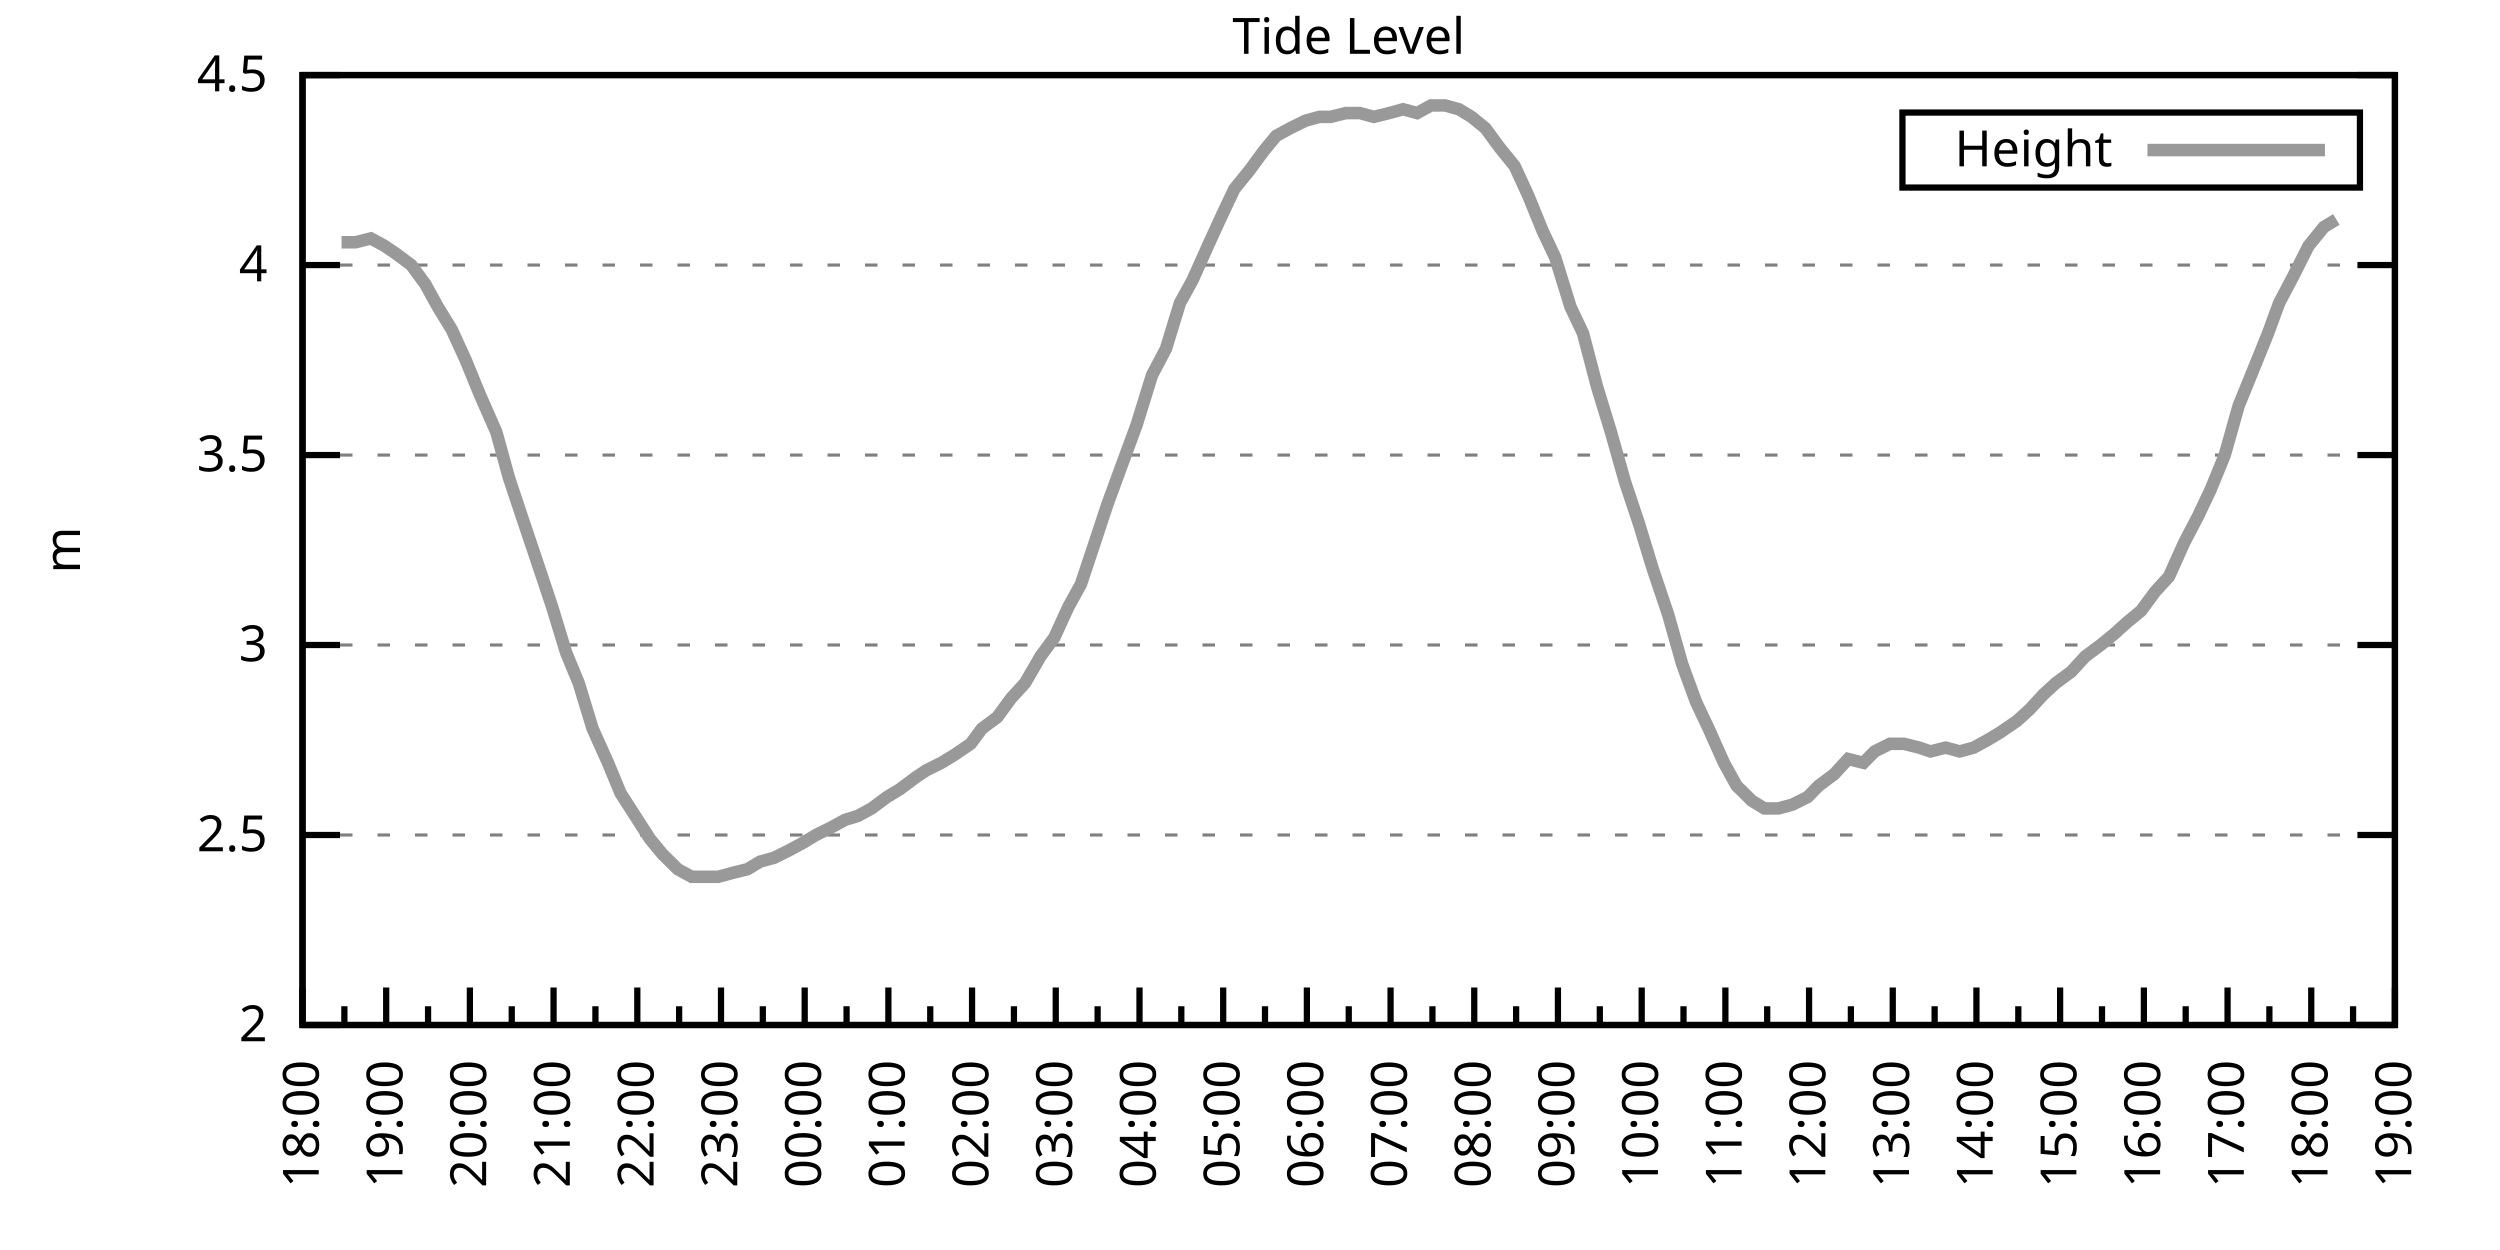
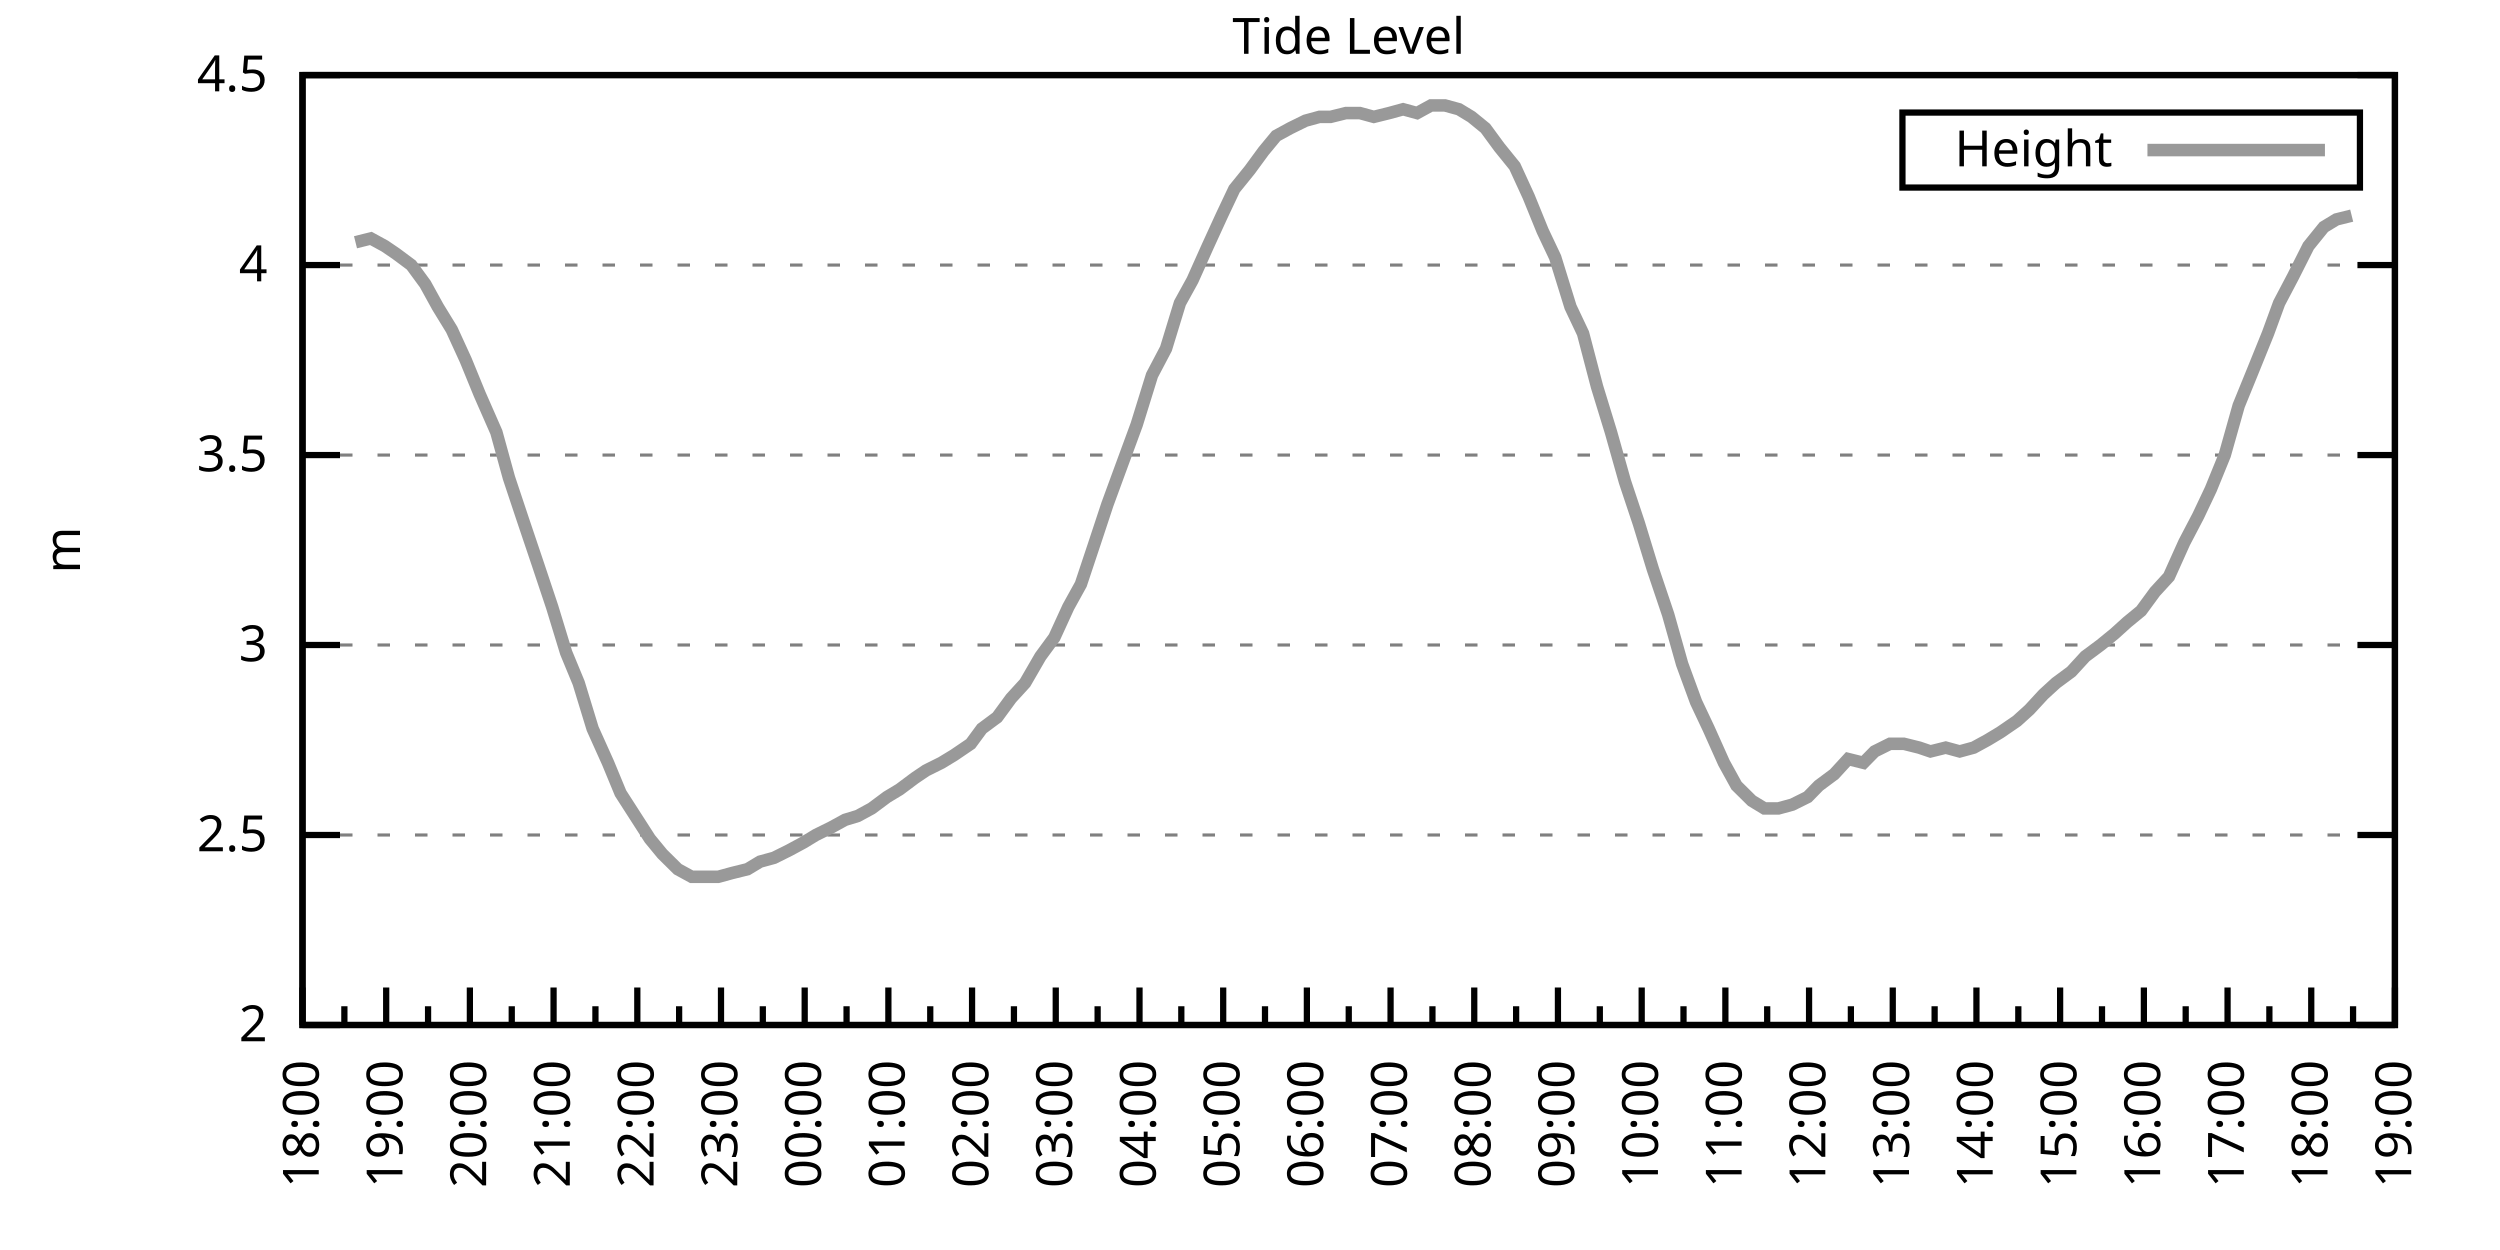
<svg xmlns="http://www.w3.org/2000/svg" xmlns:xlink="http://www.w3.org/1999/xlink" width="400" height="200" viewBox="0 0 400 200">
  <g id="gnuplot_canvas">
    <rect x="0" y="0" width="400" height="200" fill="none" />
    <defs>
      <circle id="gpDot" r="0.5" stroke-width="0.5" stroke="currentColor" />
      <path id="gpPt0" stroke-width="0.333" stroke="currentColor" d="M-1,0 h2 M0,-1 v2" />
      <path id="gpPt1" stroke-width="0.333" stroke="currentColor" d="M-1,-1 L1,1 M1,-1 L-1,1" />
      <path id="gpPt2" stroke-width="0.333" stroke="currentColor" d="M-1,0 L1,0 M0,-1 L0,1 M-1,-1 L1,1 M-1,1 L1,-1" />
      <rect id="gpPt3" stroke-width="0.333" stroke="currentColor" x="-1" y="-1" width="2" height="2" />
      <rect id="gpPt4" stroke-width="0.333" stroke="currentColor" fill="currentColor" x="-1" y="-1" width="2" height="2" />
      <circle id="gpPt5" stroke-width="0.333" stroke="currentColor" cx="0" cy="0" r="1" />
      <use xlink:href="#gpPt5" id="gpPt6" fill="currentColor" stroke="none" />
      <path id="gpPt7" stroke-width="0.333" stroke="currentColor" d="M0,-1.33 L-1.33,0.67 L1.33,0.67 z" />
      <use xlink:href="#gpPt7" id="gpPt8" fill="currentColor" stroke="none" />
      <use xlink:href="#gpPt7" id="gpPt9" stroke="currentColor" transform="rotate(180)" />
      <use xlink:href="#gpPt9" id="gpPt10" fill="currentColor" stroke="none" />
      <use xlink:href="#gpPt3" id="gpPt11" stroke="currentColor" transform="rotate(45)" />
      <use xlink:href="#gpPt11" id="gpPt12" fill="currentColor" stroke="none" />
      <path id="gpPt13" stroke-width="0.333" stroke="currentColor" d="M0,1.330 L1.265,0.411 L0.782,-1.067 L-0.782,-1.076 L-1.265,0.411 z" />
      <use xlink:href="#gpPt13" id="gpPt14" fill="currentColor" stroke="none" />
      <filter id="textbox" filterUnits="objectBoundingBox" x="0" y="0" height="1" width="1">
        <feFlood flood-color="white" flood-opacity="1" result="bgnd" />
        <feComposite in="SourceGraphic" in2="bgnd" operator="atop" />
      </filter>
      <filter id="greybox" filterUnits="objectBoundingBox" x="0" y="0" height="1" width="1">
        <feFlood flood-color="lightgrey" flood-opacity="1" result="grey" />
        <feComposite in="SourceGraphic" in2="grey" operator="atop" />
      </filter>
    </defs>
    <g fill="none" color="white" stroke="currentColor" stroke-width="1.00" stroke-linecap="butt" stroke-linejoin="miter">
</g>
    <g fill="none" color="black" stroke="currentColor" stroke-width="1.00" stroke-linecap="butt" stroke-linejoin="miter">
      <g stroke="none" shape-rendering="crispEdges">
        <polygon fill="rgb(255, 255, 255)" points="48.40,164.00 383.18,164.00 383.18,12.02 48.40,12.02 " />
      </g>
    </g>
    <g fill="none" color="black" stroke="currentColor" stroke-width="1.00" stroke-linecap="butt" stroke-linejoin="miter">
</g>
    <g fill="none" color="black" stroke="black" stroke-width="0.50" stroke-linecap="butt" stroke-linejoin="miter">
</g>
    <g fill="none" color="gray" stroke="currentColor" stroke-width="0.50" stroke-linecap="butt" stroke-linejoin="miter">
      <path stroke="gray" stroke-dasharray="2,4" class="gridline" d="M48.40,164.00 L383.19,164.00  " />
    </g>
    <g fill="none" color="gray" stroke="gray" stroke-width="1.00" stroke-linecap="butt" stroke-linejoin="miter">
</g>
    <g fill="none" color="black" stroke="currentColor" stroke-width="1.00" stroke-linecap="butt" stroke-linejoin="miter">
      <path stroke="black" d="M48.40,164.00 L54.40,164.00 M383.19,164.00 L377.19,164.00  " />
      <g transform="translate(42.80,166.60)" stroke="none" fill="black" font-family="Sans" font-size="8.00" text-anchor="end">
        <text>
          <tspan font-family="Sans"> 2</tspan>
        </text>
      </g>
    </g>
    <g fill="none" color="black" stroke="currentColor" stroke-width="1.00" stroke-linecap="butt" stroke-linejoin="miter">
</g>
    <g fill="none" color="black" stroke="black" stroke-width="0.50" stroke-linecap="butt" stroke-linejoin="miter">
</g>
    <g fill="none" color="gray" stroke="currentColor" stroke-width="0.50" stroke-linecap="butt" stroke-linejoin="miter">
      <path stroke="gray" stroke-dasharray="2,4" class="gridline" d="M48.40,133.60 L383.19,133.60  " />
    </g>
    <g fill="none" color="gray" stroke="gray" stroke-width="1.00" stroke-linecap="butt" stroke-linejoin="miter">
</g>
    <g fill="none" color="black" stroke="currentColor" stroke-width="1.00" stroke-linecap="butt" stroke-linejoin="miter">
      <path stroke="black" d="M48.40,133.60 L54.40,133.60 M383.19,133.60 L377.19,133.60  " />
      <g transform="translate(42.80,136.20)" stroke="none" fill="black" font-family="Sans" font-size="8.00" text-anchor="end">
        <text>
          <tspan font-family="Sans"> 2.5</tspan>
        </text>
      </g>
    </g>
    <g fill="none" color="black" stroke="currentColor" stroke-width="1.00" stroke-linecap="butt" stroke-linejoin="miter">
</g>
    <g fill="none" color="black" stroke="black" stroke-width="0.50" stroke-linecap="butt" stroke-linejoin="miter">
</g>
    <g fill="none" color="gray" stroke="currentColor" stroke-width="0.50" stroke-linecap="butt" stroke-linejoin="miter">
      <path stroke="gray" stroke-dasharray="2,4" class="gridline" d="M48.40,103.20 L383.19,103.20  " />
    </g>
    <g fill="none" color="gray" stroke="gray" stroke-width="1.00" stroke-linecap="butt" stroke-linejoin="miter">
</g>
    <g fill="none" color="black" stroke="currentColor" stroke-width="1.00" stroke-linecap="butt" stroke-linejoin="miter">
      <path stroke="black" d="M48.40,103.20 L54.40,103.20 M383.19,103.20 L377.19,103.20  " />
      <g transform="translate(42.80,105.80)" stroke="none" fill="black" font-family="Sans" font-size="8.00" text-anchor="end">
        <text>
          <tspan font-family="Sans"> 3</tspan>
        </text>
      </g>
    </g>
    <g fill="none" color="black" stroke="currentColor" stroke-width="1.00" stroke-linecap="butt" stroke-linejoin="miter">
</g>
    <g fill="none" color="black" stroke="black" stroke-width="0.50" stroke-linecap="butt" stroke-linejoin="miter">
</g>
    <g fill="none" color="gray" stroke="currentColor" stroke-width="0.50" stroke-linecap="butt" stroke-linejoin="miter">
      <path stroke="gray" stroke-dasharray="2,4" class="gridline" d="M48.40,72.81 L383.19,72.81  " />
    </g>
    <g fill="none" color="gray" stroke="gray" stroke-width="1.00" stroke-linecap="butt" stroke-linejoin="miter">
</g>
    <g fill="none" color="black" stroke="currentColor" stroke-width="1.00" stroke-linecap="butt" stroke-linejoin="miter">
      <path stroke="black" d="M48.40,72.81 L54.40,72.81 M383.19,72.81 L377.19,72.81  " />
      <g transform="translate(42.80,75.41)" stroke="none" fill="black" font-family="Sans" font-size="8.00" text-anchor="end">
        <text>
          <tspan font-family="Sans"> 3.5</tspan>
        </text>
      </g>
    </g>
    <g fill="none" color="black" stroke="currentColor" stroke-width="1.00" stroke-linecap="butt" stroke-linejoin="miter">
</g>
    <g fill="none" color="black" stroke="black" stroke-width="0.50" stroke-linecap="butt" stroke-linejoin="miter">
</g>
    <g fill="none" color="gray" stroke="currentColor" stroke-width="0.50" stroke-linecap="butt" stroke-linejoin="miter">
      <path stroke="gray" stroke-dasharray="2,4" class="gridline" d="M48.40,42.41 L383.19,42.41  " />
    </g>
    <g fill="none" color="gray" stroke="gray" stroke-width="1.00" stroke-linecap="butt" stroke-linejoin="miter">
</g>
    <g fill="none" color="black" stroke="currentColor" stroke-width="1.00" stroke-linecap="butt" stroke-linejoin="miter">
      <path stroke="black" d="M48.40,42.41 L54.40,42.41 M383.19,42.41 L377.19,42.41  " />
      <g transform="translate(42.80,45.01)" stroke="none" fill="black" font-family="Sans" font-size="8.00" text-anchor="end">
        <text>
          <tspan font-family="Sans"> 4</tspan>
        </text>
      </g>
    </g>
    <g fill="none" color="black" stroke="currentColor" stroke-width="1.00" stroke-linecap="butt" stroke-linejoin="miter">
</g>
    <g fill="none" color="black" stroke="black" stroke-width="0.50" stroke-linecap="butt" stroke-linejoin="miter">
</g>
    <g fill="none" color="gray" stroke="currentColor" stroke-width="0.50" stroke-linecap="butt" stroke-linejoin="miter">
      <path stroke="gray" stroke-dasharray="2,4" class="gridline" d="M48.40,12.01 L383.19,12.01  " />
    </g>
    <g fill="none" color="gray" stroke="gray" stroke-width="1.00" stroke-linecap="butt" stroke-linejoin="miter">
</g>
    <g fill="none" color="black" stroke="currentColor" stroke-width="1.00" stroke-linecap="butt" stroke-linejoin="miter">
      <path stroke="black" d="M48.40,12.01 L54.40,12.01 M383.19,12.01 L377.19,12.01  " />
      <g transform="translate(42.80,14.61)" stroke="none" fill="black" font-family="Sans" font-size="8.00" text-anchor="end">
        <text>
          <tspan font-family="Sans"> 4.5</tspan>
        </text>
      </g>
    </g>
    <g fill="none" color="black" stroke="currentColor" stroke-width="1.00" stroke-linecap="butt" stroke-linejoin="miter">
      <path stroke="black" d="M48.40,164.00 L48.40,158.00  " />
      <g transform="translate(51.00,169.60) rotate(270)" stroke="none" fill="black" font-family="Sans" font-size="8.00" text-anchor="end">
        <text>
          <tspan font-family="Sans">18:00</tspan>
        </text>
      </g>
    </g>
    <g fill="none" color="black" stroke="currentColor" stroke-width="1.00" stroke-linecap="butt" stroke-linejoin="miter">
      <path stroke="black" d="M55.10,164.00 L55.10,161.00 M61.79,164.00 L61.79,158.00  " />
      <g transform="translate(64.39,169.60) rotate(270)" stroke="none" fill="black" font-family="Sans" font-size="8.00" text-anchor="end">
        <text>
          <tspan font-family="Sans">19:00</tspan>
        </text>
      </g>
    </g>
    <g fill="none" color="black" stroke="currentColor" stroke-width="1.00" stroke-linecap="butt" stroke-linejoin="miter">
      <path stroke="black" d="M68.49,164.00 L68.49,161.00 M75.18,164.00 L75.18,158.00  " />
      <g transform="translate(77.78,169.60) rotate(270)" stroke="none" fill="black" font-family="Sans" font-size="8.00" text-anchor="end">
        <text>
          <tspan font-family="Sans">20:00</tspan>
        </text>
      </g>
    </g>
    <g fill="none" color="black" stroke="currentColor" stroke-width="1.00" stroke-linecap="butt" stroke-linejoin="miter">
      <path stroke="black" d="M81.88,164.00 L81.88,161.00 M88.57,164.00 L88.57,158.00  " />
      <g transform="translate(91.17,169.60) rotate(270)" stroke="none" fill="black" font-family="Sans" font-size="8.00" text-anchor="end">
        <text>
          <tspan font-family="Sans">21:00</tspan>
        </text>
      </g>
    </g>
    <g fill="none" color="black" stroke="currentColor" stroke-width="1.00" stroke-linecap="butt" stroke-linejoin="miter">
      <path stroke="black" d="M95.27,164.00 L95.27,161.00 M101.97,164.00 L101.97,158.00  " />
      <g transform="translate(104.57,169.60) rotate(270)" stroke="none" fill="black" font-family="Sans" font-size="8.00" text-anchor="end">
        <text>
          <tspan font-family="Sans">22:00</tspan>
        </text>
      </g>
    </g>
    <g fill="none" color="black" stroke="currentColor" stroke-width="1.00" stroke-linecap="butt" stroke-linejoin="miter">
      <path stroke="black" d="M108.66,164.00 L108.66,161.00 M115.36,164.00 L115.36,158.00  " />
      <g transform="translate(117.96,169.60) rotate(270)" stroke="none" fill="black" font-family="Sans" font-size="8.00" text-anchor="end">
        <text>
          <tspan font-family="Sans">23:00</tspan>
        </text>
      </g>
    </g>
    <g fill="none" color="black" stroke="currentColor" stroke-width="1.00" stroke-linecap="butt" stroke-linejoin="miter">
      <path stroke="black" d="M122.05,164.00 L122.05,161.00 M128.75,164.00 L128.75,158.00  " />
      <g transform="translate(131.35,169.60) rotate(270)" stroke="none" fill="black" font-family="Sans" font-size="8.00" text-anchor="end">
        <text>
          <tspan font-family="Sans">00:00</tspan>
        </text>
      </g>
    </g>
    <g fill="none" color="black" stroke="currentColor" stroke-width="1.00" stroke-linecap="butt" stroke-linejoin="miter">
      <path stroke="black" d="M135.45,164.00 L135.45,161.00 M142.14,164.00 L142.14,158.00  " />
      <g transform="translate(144.74,169.60) rotate(270)" stroke="none" fill="black" font-family="Sans" font-size="8.00" text-anchor="end">
        <text>
          <tspan font-family="Sans">01:00</tspan>
        </text>
      </g>
    </g>
    <g fill="none" color="black" stroke="currentColor" stroke-width="1.00" stroke-linecap="butt" stroke-linejoin="miter">
      <path stroke="black" d="M148.84,164.00 L148.84,161.00 M155.53,164.00 L155.53,158.00  " />
      <g transform="translate(158.13,169.60) rotate(270)" stroke="none" fill="black" font-family="Sans" font-size="8.00" text-anchor="end">
        <text>
          <tspan font-family="Sans">02:00</tspan>
        </text>
      </g>
    </g>
    <g fill="none" color="black" stroke="currentColor" stroke-width="1.00" stroke-linecap="butt" stroke-linejoin="miter">
      <path stroke="black" d="M162.23,164.00 L162.23,161.00 M168.92,164.00 L168.92,158.00  " />
      <g transform="translate(171.52,169.60) rotate(270)" stroke="none" fill="black" font-family="Sans" font-size="8.00" text-anchor="end">
        <text>
          <tspan font-family="Sans">03:00</tspan>
        </text>
      </g>
    </g>
    <g fill="none" color="black" stroke="currentColor" stroke-width="1.00" stroke-linecap="butt" stroke-linejoin="miter">
      <path stroke="black" d="M175.62,164.00 L175.62,161.00 M182.32,164.00 L182.32,158.00  " />
      <g transform="translate(184.92,169.60) rotate(270)" stroke="none" fill="black" font-family="Sans" font-size="8.00" text-anchor="end">
        <text>
          <tspan font-family="Sans">04:00</tspan>
        </text>
      </g>
    </g>
    <g fill="none" color="black" stroke="currentColor" stroke-width="1.00" stroke-linecap="butt" stroke-linejoin="miter">
      <path stroke="black" d="M189.01,164.00 L189.01,161.00 M195.71,164.00 L195.71,158.00  " />
      <g transform="translate(198.31,169.60) rotate(270)" stroke="none" fill="black" font-family="Sans" font-size="8.00" text-anchor="end">
        <text>
          <tspan font-family="Sans">05:00</tspan>
        </text>
      </g>
    </g>
    <g fill="none" color="black" stroke="currentColor" stroke-width="1.00" stroke-linecap="butt" stroke-linejoin="miter">
      <path stroke="black" d="M202.40,164.00 L202.40,161.00 M209.10,164.00 L209.10,158.00  " />
      <g transform="translate(211.70,169.60) rotate(270)" stroke="none" fill="black" font-family="Sans" font-size="8.00" text-anchor="end">
        <text>
          <tspan font-family="Sans">06:00</tspan>
        </text>
      </g>
    </g>
    <g fill="none" color="black" stroke="currentColor" stroke-width="1.00" stroke-linecap="butt" stroke-linejoin="miter">
      <path stroke="black" d="M215.80,164.00 L215.80,161.00 M222.49,164.00 L222.49,158.00  " />
      <g transform="translate(225.09,169.60) rotate(270)" stroke="none" fill="black" font-family="Sans" font-size="8.00" text-anchor="end">
        <text>
          <tspan font-family="Sans">07:00</tspan>
        </text>
      </g>
    </g>
    <g fill="none" color="black" stroke="currentColor" stroke-width="1.00" stroke-linecap="butt" stroke-linejoin="miter">
      <path stroke="black" d="M229.19,164.00 L229.19,161.00 M235.88,164.00 L235.88,158.00  " />
      <g transform="translate(238.48,169.60) rotate(270)" stroke="none" fill="black" font-family="Sans" font-size="8.00" text-anchor="end">
        <text>
          <tspan font-family="Sans">08:00</tspan>
        </text>
      </g>
    </g>
    <g fill="none" color="black" stroke="currentColor" stroke-width="1.00" stroke-linecap="butt" stroke-linejoin="miter">
      <path stroke="black" d="M242.58,164.00 L242.58,161.00 M249.27,164.00 L249.27,158.00  " />
      <g transform="translate(251.87,169.60) rotate(270)" stroke="none" fill="black" font-family="Sans" font-size="8.00" text-anchor="end">
        <text>
          <tspan font-family="Sans">09:00</tspan>
        </text>
      </g>
    </g>
    <g fill="none" color="black" stroke="currentColor" stroke-width="1.00" stroke-linecap="butt" stroke-linejoin="miter">
      <path stroke="black" d="M255.97,164.00 L255.97,161.00 M262.67,164.00 L262.67,158.00  " />
      <g transform="translate(265.27,169.60) rotate(270)" stroke="none" fill="black" font-family="Sans" font-size="8.00" text-anchor="end">
        <text>
          <tspan font-family="Sans">10:00</tspan>
        </text>
      </g>
    </g>
    <g fill="none" color="black" stroke="currentColor" stroke-width="1.00" stroke-linecap="butt" stroke-linejoin="miter">
      <path stroke="black" d="M269.36,164.00 L269.36,161.00 M276.06,164.00 L276.06,158.00  " />
      <g transform="translate(278.66,169.60) rotate(270)" stroke="none" fill="black" font-family="Sans" font-size="8.00" text-anchor="end">
        <text>
          <tspan font-family="Sans">11:00</tspan>
        </text>
      </g>
    </g>
    <g fill="none" color="black" stroke="currentColor" stroke-width="1.00" stroke-linecap="butt" stroke-linejoin="miter">
      <path stroke="black" d="M282.75,164.00 L282.75,161.00 M289.45,164.00 L289.45,158.00  " />
      <g transform="translate(292.05,169.60) rotate(270)" stroke="none" fill="black" font-family="Sans" font-size="8.00" text-anchor="end">
        <text>
          <tspan font-family="Sans">12:00</tspan>
        </text>
      </g>
    </g>
    <g fill="none" color="black" stroke="currentColor" stroke-width="1.00" stroke-linecap="butt" stroke-linejoin="miter">
      <path stroke="black" d="M296.14,164.00 L296.14,161.00 M302.84,164.00 L302.84,158.00  " />
      <g transform="translate(305.44,169.60) rotate(270)" stroke="none" fill="black" font-family="Sans" font-size="8.00" text-anchor="end">
        <text>
          <tspan font-family="Sans">13:00</tspan>
        </text>
      </g>
    </g>
    <g fill="none" color="black" stroke="currentColor" stroke-width="1.00" stroke-linecap="butt" stroke-linejoin="miter">
      <path stroke="black" d="M309.54,164.00 L309.54,161.00 M316.23,164.00 L316.23,158.00  " />
      <g transform="translate(318.83,169.60) rotate(270)" stroke="none" fill="black" font-family="Sans" font-size="8.00" text-anchor="end">
        <text>
          <tspan font-family="Sans">14:00</tspan>
        </text>
      </g>
    </g>
    <g fill="none" color="black" stroke="currentColor" stroke-width="1.00" stroke-linecap="butt" stroke-linejoin="miter">
      <path stroke="black" d="M322.93,164.00 L322.93,161.00 M329.62,164.00 L329.62,158.00  " />
      <g transform="translate(332.22,169.60) rotate(270)" stroke="none" fill="black" font-family="Sans" font-size="8.00" text-anchor="end">
        <text>
          <tspan font-family="Sans">15:00</tspan>
        </text>
      </g>
    </g>
    <g fill="none" color="black" stroke="currentColor" stroke-width="1.00" stroke-linecap="butt" stroke-linejoin="miter">
      <path stroke="black" d="M336.32,164.00 L336.32,161.00 M343.02,164.00 L343.02,158.00  " />
      <g transform="translate(345.62,169.60) rotate(270)" stroke="none" fill="black" font-family="Sans" font-size="8.00" text-anchor="end">
        <text>
          <tspan font-family="Sans">16:00</tspan>
        </text>
      </g>
    </g>
    <g fill="none" color="black" stroke="currentColor" stroke-width="1.00" stroke-linecap="butt" stroke-linejoin="miter">
      <path stroke="black" d="M349.71,164.00 L349.71,161.00 M356.41,164.00 L356.41,158.00  " />
      <g transform="translate(359.01,169.60) rotate(270)" stroke="none" fill="black" font-family="Sans" font-size="8.00" text-anchor="end">
        <text>
          <tspan font-family="Sans">17:00</tspan>
        </text>
      </g>
    </g>
    <g fill="none" color="black" stroke="currentColor" stroke-width="1.00" stroke-linecap="butt" stroke-linejoin="miter">
      <path stroke="black" d="M363.10,164.00 L363.10,161.00 M369.80,164.00 L369.80,158.00  " />
      <g transform="translate(372.40,169.60) rotate(270)" stroke="none" fill="black" font-family="Sans" font-size="8.00" text-anchor="end">
        <text>
          <tspan font-family="Sans">18:00</tspan>
        </text>
      </g>
    </g>
    <g fill="none" color="black" stroke="currentColor" stroke-width="1.00" stroke-linecap="butt" stroke-linejoin="miter">
      <path stroke="black" d="M376.49,164.00 L376.49,161.00 M383.19,164.00 L383.19,158.00  " />
      <g transform="translate(385.79,169.60) rotate(270)" stroke="none" fill="black" font-family="Sans" font-size="8.00" text-anchor="end">
        <text>
          <tspan font-family="Sans">19:00</tspan>
        </text>
      </g>
    </g>
    <g fill="none" color="black" stroke="currentColor" stroke-width="1.00" stroke-linecap="butt" stroke-linejoin="miter">
</g>
    <g fill="none" color="black" stroke="currentColor" stroke-width="1.00" stroke-linecap="butt" stroke-linejoin="miter">
      <path stroke="black" d="M48.40,12.01 L48.40,164.00 L383.19,164.00 L383.19,12.01 L48.40,12.01 Z  " />
    </g>
    <g fill="none" color="black" stroke="currentColor" stroke-width="1.00" stroke-linecap="butt" stroke-linejoin="miter">
      <g transform="translate(12.80,88.01) rotate(270)" stroke="none" fill="black" font-family="Sans" font-size="8.00" text-anchor="middle">
        <text>
          <tspan font-family="Sans">m</tspan>
        </text>
      </g>
    </g>
    <g fill="none" color="black" stroke="currentColor" stroke-width="1.00" stroke-linecap="butt" stroke-linejoin="miter">
</g>
    <g fill="none" color="black" stroke="currentColor" stroke-width="1.00" stroke-linecap="butt" stroke-linejoin="miter">
      <path stroke="black" d="M304.39,30.01 L304.39,18.01 L377.59,18.01 L377.59,30.01 L304.39,30.01 Z  " />
    </g>
    <g id="Tide_level_plot_1">
      <g fill="none" color="white" stroke="black" stroke-width="2.00" stroke-linecap="butt" stroke-linejoin="miter">
</g>
      <g fill="none" color="black" stroke="currentColor" stroke-width="2.00" stroke-linecap="butt" stroke-linejoin="miter">
        <g transform="translate(337.99,26.61)" stroke="none" fill="black" font-family="Sans" font-size="8.00" text-anchor="end">
          <text>
            <tspan font-family="Sans">Height</tspan>
          </text>
        </g>
      </g>
      <g fill="none" color="black" stroke="currentColor" stroke-width="2.00" stroke-linecap="butt" stroke-linejoin="miter">
-         <path stroke="rgb(153, 153, 153)" d="M343.59,24.01 L371.99,24.01 M54.65,38.76 L56.88,38.76 L59.34,38.15 L61.57,39.37 L63.35,40.58 L65.81,42.41   L68.04,45.45 L70.05,49.10 L72.28,52.74 L74.51,57.61 L76.75,63.08 L79.42,69.16 L81.43,76.45 L83.66,83.14   L86.12,90.44 L88.35,97.12 L90.58,104.42 L92.59,109.28 L94.82,116.58 L97.28,122.05 L99.29,126.91 L103.98,134.21   L105.98,136.64 L108.44,139.07 L110.67,140.29 L112.90,140.29 L114.91,140.29 L117.14,139.68 L119.60,139.07 L121.61,137.86   L123.84,137.25 L126.29,136.03 L128.53,134.82 L130.54,133.60 L132.99,132.39 L135.22,131.17 L137.23,130.56 L139.46,129.35   L141.92,127.52 L143.93,126.31 L146.38,124.48 L148.17,123.27 L150.62,122.05 L152.63,120.83 L155.31,119.01 L157.10,116.58   L159.55,114.76 L161.78,111.72 L164.01,109.28 L166.47,105.03 L168.70,101.99 L170.93,97.12 L172.94,93.48 L175.17,86.79   L177.18,80.71 L179.41,74.63 L181.87,67.94 L184.32,60.04 L186.56,55.78 L188.79,48.49 L190.80,44.84 L193.25,39.37   L195.48,34.50 L197.49,30.25 L199.95,27.21 L202.18,24.17 L204.19,21.74 L206.42,20.52 L208.88,19.31 L211.11,18.70   L212.89,18.70 L215.35,18.09 L217.58,18.09 L219.81,18.70 L222.27,18.09 L224.50,17.48 L226.73,18.09 L228.96,16.87   L231.20,16.87 L233.43,17.48 L235.44,18.70 L237.67,20.52 L239.90,23.56 L242.36,26.60 L244.59,31.46 L246.82,36.94   L248.83,41.19 L251.28,49.10 L253.29,53.35 L255.52,61.86 L257.76,69.16 L259.99,77.06 L262.22,83.75 L264.45,91.04   L266.91,98.34 L269.14,106.24 L271.37,112.32 L273.38,116.58 L275.83,122.05 L277.84,125.70 L280.30,128.13 L282.31,129.35   L284.54,129.35 L286.77,128.74 L289.23,127.52 L291.01,125.70 L293.47,123.87 L295.70,121.44 L298.15,122.05 L299.94,120.23   L302.39,119.01 L304.63,119.01 L307.08,119.62 L308.87,120.23 L311.32,119.62 L313.55,120.23 L315.79,119.62 L318.02,118.40   L320.03,117.19 L322.70,115.36 L324.71,113.54 L326.95,111.11 L328.95,109.28 L331.41,107.46 L333.64,105.03 L336.10,103.20   L338.33,101.38 L340.34,99.56 L342.57,97.73 L344.80,94.69 L347.03,92.26 L349.49,86.79 L351.72,82.53 L353.73,78.28   L355.96,72.81 L358.19,64.90 L360.42,59.43 L362.88,53.35 L364.66,48.49 L366.90,44.23 L369.35,39.37 L371.81,36.33   L373.82,35.11  " />
+         <path stroke="rgb(153, 153, 153)" d="M343.59,24.01 L371.99,24.01 M56.88,38.76 L59.34,38.15 L61.57,39.37 L63.35,40.58 L65.81,42.41 L68.04,45.45   L70.05,49.10 L72.28,52.74 L74.51,57.61 L76.75,63.08 L79.42,69.16 L81.43,76.45 L83.66,83.14 L86.12,90.44   L88.35,97.12 L90.58,104.42 L92.59,109.28 L94.82,116.58 L97.28,122.05 L99.29,126.91 L103.98,134.21 L105.98,136.64   L108.44,139.07 L110.67,140.29 L112.90,140.29 L114.91,140.29 L117.14,139.68 L119.60,139.07 L121.61,137.86 L123.84,137.25   L126.29,136.03 L128.53,134.82 L130.54,133.60 L132.99,132.39 L135.22,131.17 L137.23,130.56 L139.46,129.35 L141.92,127.52   L143.93,126.31 L146.38,124.48 L148.17,123.27 L150.62,122.05 L152.63,120.83 L155.31,119.01 L157.10,116.58 L159.55,114.76   L161.78,111.72 L164.01,109.28 L166.47,105.03 L168.70,101.99 L170.93,97.12 L172.94,93.48 L175.17,86.79 L177.18,80.71   L179.41,74.63 L181.87,67.94 L184.32,60.04 L186.56,55.78 L188.79,48.49 L190.80,44.84 L193.25,39.37 L195.48,34.50   L197.49,30.25 L199.95,27.21 L202.18,24.17 L204.19,21.74 L206.42,20.52 L208.88,19.31 L211.11,18.70 L212.89,18.70   L215.35,18.09 L217.58,18.09 L219.81,18.70 L222.27,18.09 L224.50,17.48 L226.73,18.09 L228.96,16.87 L231.20,16.87   L233.43,17.48 L235.44,18.70 L237.67,20.52 L239.90,23.56 L242.36,26.60 L244.59,31.46 L246.82,36.94 L248.83,41.19   L251.28,49.10 L253.29,53.35 L255.52,61.86 L257.76,69.16 L259.99,77.06 L262.22,83.75 L264.45,91.04 L266.91,98.34   L269.14,106.24 L271.37,112.32 L273.38,116.58 L275.83,122.05 L277.84,125.70 L280.30,128.13 L282.31,129.35 L284.54,129.35   L286.77,128.74 L289.23,127.52 L291.01,125.70 L293.47,123.87 L295.70,121.44 L298.15,122.05 L299.94,120.23 L302.39,119.01   L304.63,119.01 L307.08,119.62 L308.87,120.23 L311.32,119.62 L313.55,120.23 L315.79,119.62 L318.02,118.40 L320.03,117.19   L322.70,115.36 L324.71,113.54 L326.95,111.11 L328.95,109.28 L331.41,107.46 L333.64,105.03 L336.10,103.20 L338.33,101.38   L340.34,99.56 L342.57,97.73 L344.80,94.69 L347.03,92.26 L349.49,86.79 L351.72,82.53 L353.73,78.28 L355.96,72.81   L358.19,64.90 L360.42,59.43 L362.88,53.35 L364.66,48.49 L366.90,44.23 L369.35,39.37 L371.81,36.33 L373.82,35.11   L376.27,34.50  " />
      </g>
    </g>
    <g fill="none" color="black" stroke="currentColor" stroke-width="2.00" stroke-linecap="butt" stroke-linejoin="miter">
</g>
    <g fill="none" color="black" stroke="black" stroke-width="1.00" stroke-linecap="butt" stroke-linejoin="miter">
</g>
    <g fill="none" color="black" stroke="currentColor" stroke-width="1.00" stroke-linecap="butt" stroke-linejoin="miter">
      <path stroke="black" d="M48.40,12.01 L48.40,164.00 L383.19,164.00 L383.19,12.01 L48.40,12.01 Z  " />
    </g>
    <g fill="none" color="black" stroke="currentColor" stroke-width="1.00" stroke-linecap="butt" stroke-linejoin="miter">
      <g transform="translate(215.79,8.61)" stroke="none" fill="black" font-family="Sans" font-size="8.00" text-anchor="middle">
        <text>
          <tspan font-family="Sans">Tide Level</tspan>
        </text>
      </g>
    </g>
    <g fill="none" color="black" stroke="currentColor" stroke-width="1.00" stroke-linecap="butt" stroke-linejoin="miter">
</g>
  </g>
</svg>
